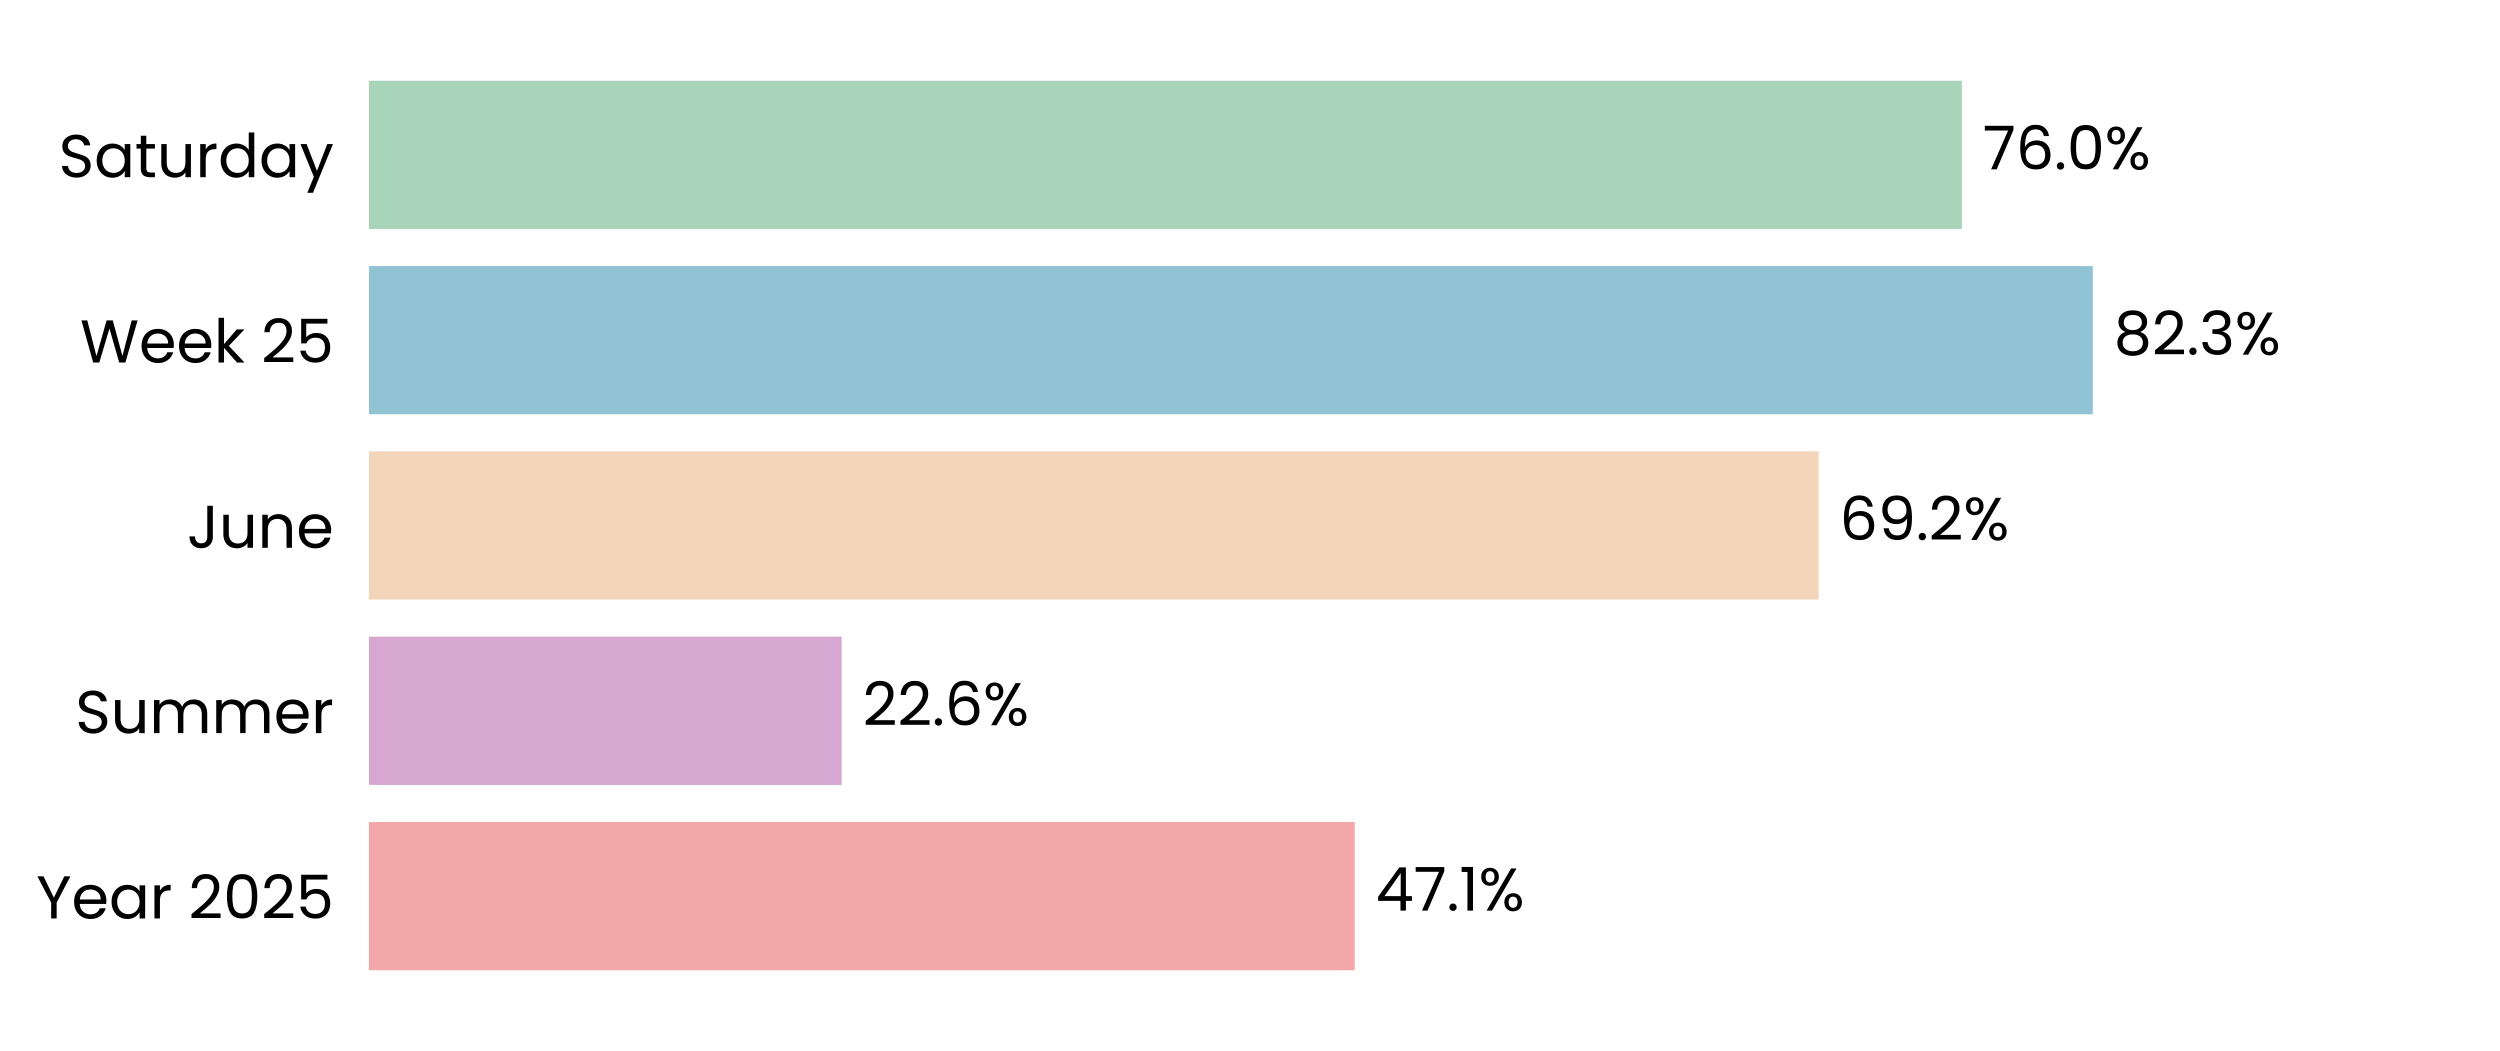
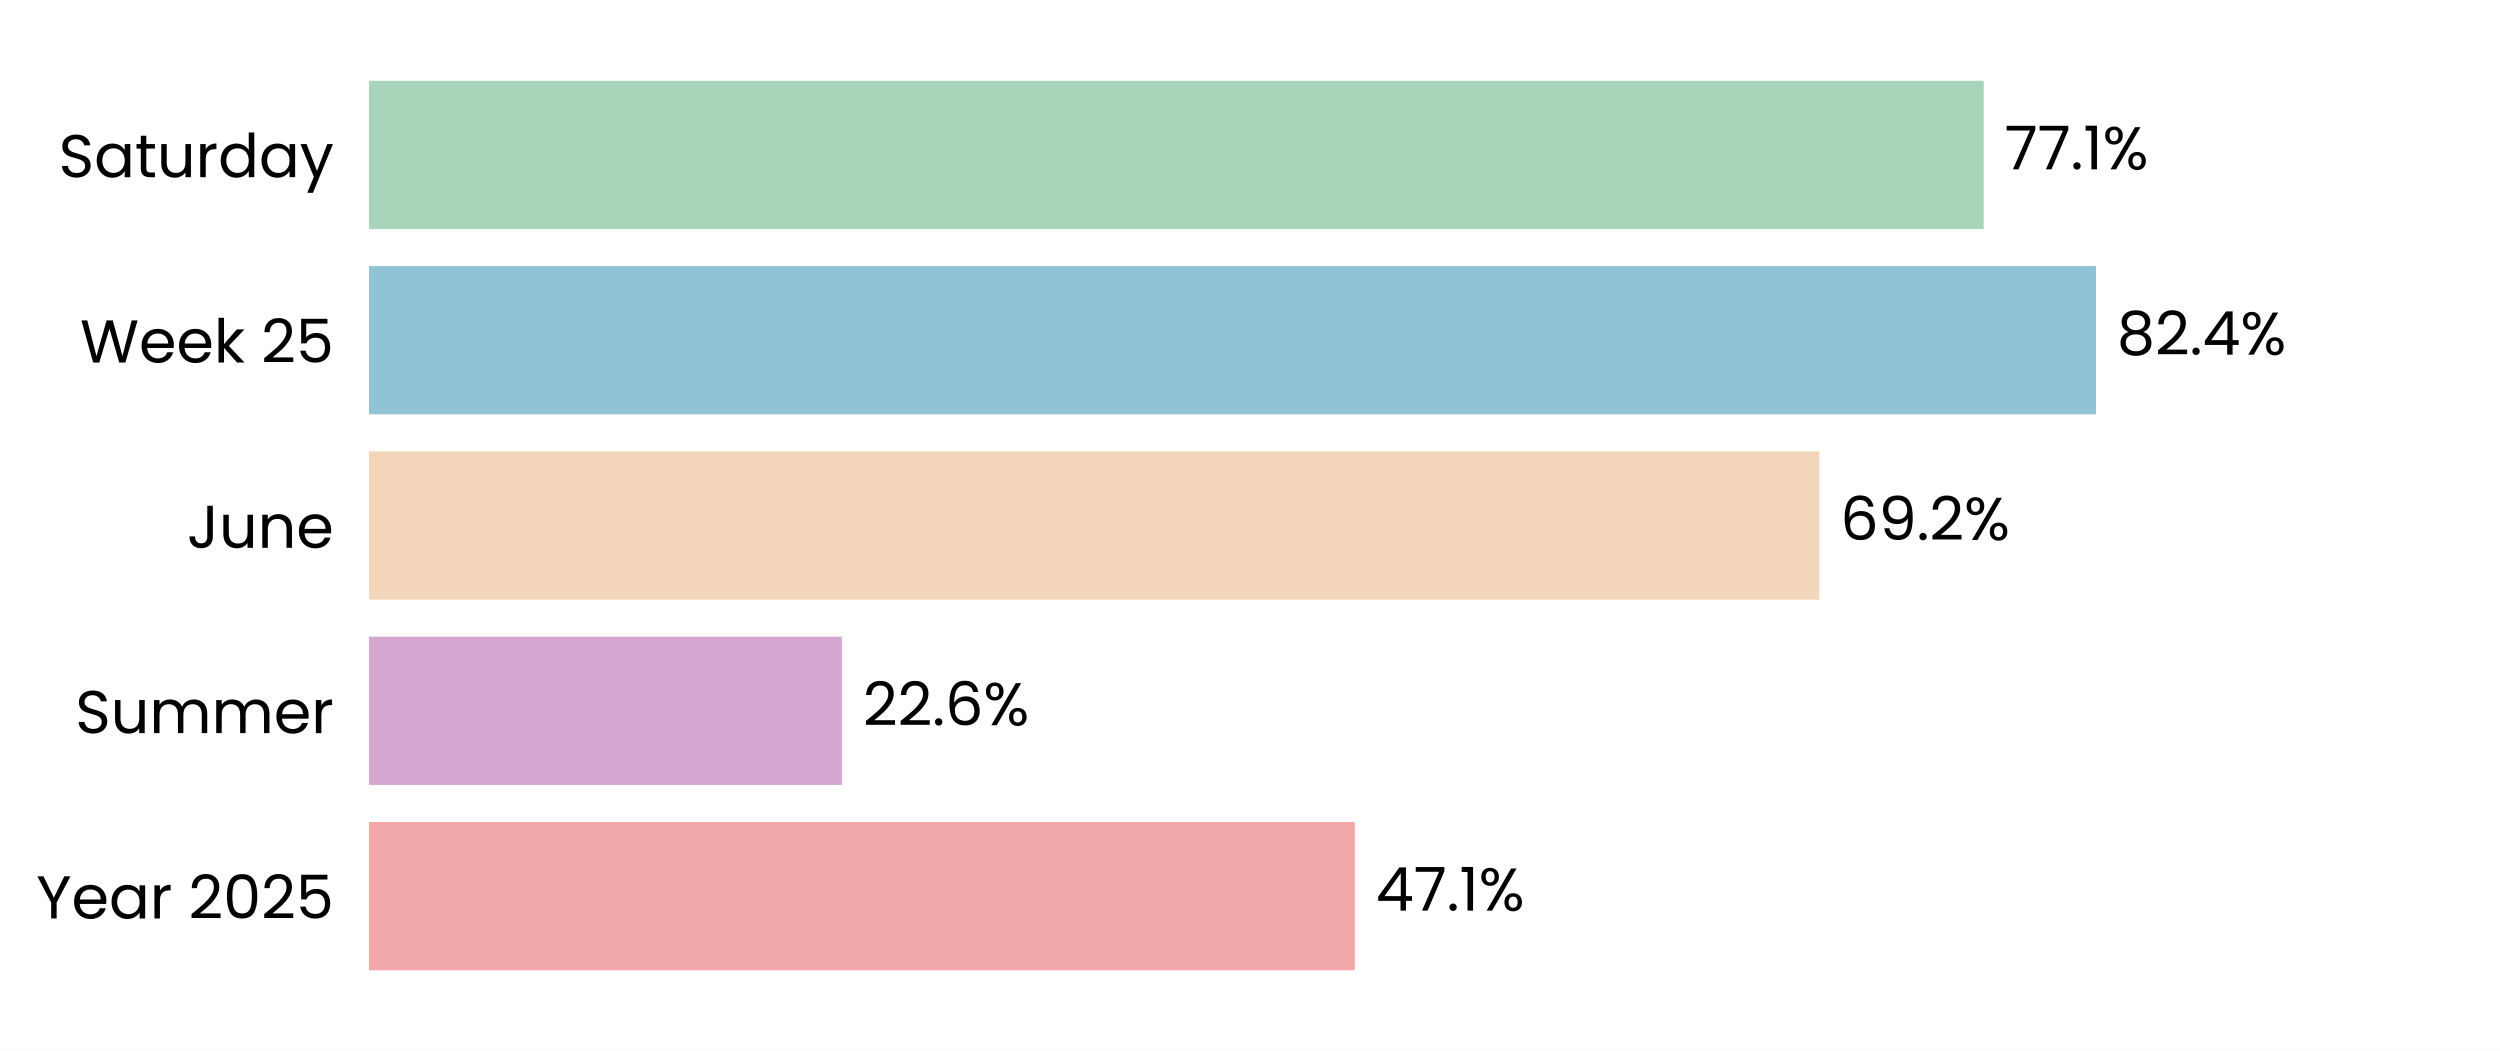
<svg xmlns="http://www.w3.org/2000/svg" xmlns:xlink="http://www.w3.org/1999/xlink" width="496.691pt" height="208.8pt" viewBox="0 0 496.691 208.8" version="1.1">
  <defs>
    <style type="text/css">*{stroke-linejoin: round; stroke-linecap: butt}</style>
  </defs>
  <g id="figure_1">
    <g id="patch_1">
      <path d="M 0 208.8  L 496.691 208.8  L 496.691 0  L 0 0  z " style="fill: #ffffff" />
    </g>
    <g id="axes_1">
      <g id="patch_2">
        <path d="M 73.311 201.6  L 489.491 201.6  L 489.491 7.2  L 73.311 7.2  z " style="fill: #ffffff" />
      </g>
      <g id="patch_3">
-         <path d="M 73.311 192.764  L 269.156 192.764  L 269.156 163.309  L 73.311 163.309  z " clip-path="url(#pb76007ec8b)" style="fill: #f2a8a8" />
+         <path d="M 73.311 192.764  L 269.168 192.764  L 269.168 163.309  L 73.311 163.309  z " clip-path="url(#p2bb6f3252e)" style="fill: #f2a8a8" />
      </g>
      <g id="patch_4">
-         <path d="M 73.311 155.945  L 167.225 155.945  L 167.225 126.491  L 73.311 126.491  z " clip-path="url(#pb76007ec8b)" style="fill: #d6a8d1" />
+         <path d="M 73.311 155.945  L 167.272 155.945  L 167.272 126.491  L 73.311 126.491  z " clip-path="url(#p2bb6f3252e)" style="fill: #d6a8d1" />
      </g>
      <g id="patch_5">
-         <path d="M 73.311 119.127  L 361.314 119.127  L 361.314 89.673  L 73.311 89.673  z " clip-path="url(#pb76007ec8b)" style="fill: #f3d6ba" />
+         <path d="M 73.311 119.127  L 361.458 119.127  L 361.458 89.673  L 73.311 89.673  z " clip-path="url(#p2bb6f3252e)" style="fill: #f3d6ba" />
      </g>
      <g id="patch_6">
-         <path d="M 73.311 82.309  L 415.793 82.309  L 415.793 52.855  L 73.311 52.855  z " clip-path="url(#pb76007ec8b)" style="fill: #90c3d4" />
+         <path d="M 73.311 82.309  L 416.412 82.309  L 416.412 52.855  L 73.311 52.855  z " clip-path="url(#p2bb6f3252e)" style="fill: #90c3d4" />
      </g>
      <g id="patch_7">
-         <path d="M 73.311 45.491  L 389.781 45.491  L 389.781 16.036  L 73.311 16.036  z " clip-path="url(#pb76007ec8b)" style="fill: #a8d5ba" />
+         <path d="M 73.311 45.491  L 394.117 45.491  L 394.117 16.036  L 73.311 16.036  z " clip-path="url(#p2bb6f3252e)" style="fill: #a8d5ba" />
      </g>
      <g id="matplotlib.axis_1">
        <g id="ytick_1">
          <g id="text_1">
            <g transform="translate(7.2 182.4764) scale(0.12 -0.12)">
              <defs>
                <path id="Poppins-Regular-59" d="M 3616 4461  L 2163 1683  L 2163 0  L 1581 0  L 1581 1683  L 122 4461  L 768 4461  L 1869 2202  L 2970 4461  L 3616 4461  z " transform="scale(0.015625)" />
                <path id="Poppins-Regular-65" d="M 3693 1888  Q 3693 1722 3674 1536  L 870 1536  Q 902 1018 1225 726  Q 1549 435 2010 435  Q 2387 435 2640 611  Q 2893 787 2995 1082  L 3622 1082  Q 3482 576 3059 259  Q 2637 -58 2010 -58  Q 1510 -58 1116 166  Q 723 390 499 803  Q 275 1216 275 1760  Q 275 2304 492 2713  Q 710 3123 1104 3344  Q 1498 3565 2010 3565  Q 2509 3565 2893 3347  Q 3277 3130 3485 2749  Q 3693 2368 3693 1888  z M 3091 2010  Q 3091 2342 2944 2582  Q 2797 2822 2544 2947  Q 2291 3072 1984 3072  Q 1542 3072 1232 2790  Q 922 2509 877 2010  L 3091 2010  z " transform="scale(0.015625)" />
                <path id="Poppins-Regular-61" d="M 275 1766  Q 275 2304 492 2710  Q 710 3117 1091 3341  Q 1472 3565 1939 3565  Q 2400 3565 2739 3366  Q 3078 3168 3245 2867  L 3245 3507  L 3834 3507  L 3834 0  L 3245 0  L 3245 653  Q 3072 346 2729 144  Q 2387 -58 1933 -58  Q 1466 -58 1088 172  Q 710 403 492 819  Q 275 1235 275 1766  z M 3245 1760  Q 3245 2157 3085 2451  Q 2925 2746 2653 2902  Q 2381 3059 2054 3059  Q 1728 3059 1459 2905  Q 1190 2752 1030 2457  Q 870 2163 870 1766  Q 870 1363 1030 1065  Q 1190 768 1459 611  Q 1728 454 2054 454  Q 2381 454 2653 611  Q 2925 768 3085 1065  Q 3245 1363 3245 1760  z " transform="scale(0.015625)" />
                <path id="Poppins-Regular-72" d="M 1075 2938  Q 1229 3238 1513 3404  Q 1798 3571 2208 3571  L 2208 2970  L 2054 2970  Q 1075 2970 1075 1907  L 1075 0  L 493 0  L 493 3507  L 1075 3507  L 1075 2938  z " transform="scale(0.015625)" />
                <path id="Poppins-Regular-20" transform="scale(0.015625)" />
                <path id="Poppins-Regular-32" d="M 326 467  Q 1139 1120 1600 1539  Q 2061 1958 2377 2416  Q 2694 2874 2694 3315  Q 2694 3731 2492 3971  Q 2291 4211 1843 4211  Q 1408 4211 1168 3939  Q 928 3667 909 3213  L 346 3213  Q 371 3930 780 4320  Q 1190 4710 1837 4710  Q 2496 4710 2883 4345  Q 3270 3981 3270 3341  Q 3270 2810 2953 2307  Q 2637 1805 2233 1424  Q 1830 1043 1203 538  L 3405 538  L 3405 51  L 326 51  L 326 467  z " transform="scale(0.015625)" />
                <path id="Poppins-Regular-30" d="M 397 2362  Q 397 3462 755 4080  Q 1114 4698 2010 4698  Q 2899 4698 3257 4080  Q 3616 3462 3616 2362  Q 3616 1242 3257 621  Q 2899 0 2010 0  Q 1114 0 755 621  Q 397 1242 397 2362  z M 3040 2362  Q 3040 2918 2966 3305  Q 2893 3693 2665 3929  Q 2438 4166 2010 4166  Q 1574 4166 1347 3929  Q 1120 3693 1046 3305  Q 973 2918 973 2362  Q 973 1786 1046 1395  Q 1120 1005 1347 768  Q 1574 531 2010 531  Q 2438 531 2665 768  Q 2893 1005 2966 1395  Q 3040 1786 3040 2362  z " transform="scale(0.015625)" />
                <path id="Poppins-Regular-35" d="M 3347 4122  L 1101 4122  L 1101 2662  Q 1248 2867 1536 2998  Q 1824 3130 2157 3130  Q 2688 3130 3021 2909  Q 3354 2688 3498 2339  Q 3642 1990 3642 1600  Q 3642 1139 3469 774  Q 3296 410 2941 198  Q 2586 -13 2061 -13  Q 1389 -13 973 332  Q 557 678 467 1254  L 1037 1254  Q 1120 890 1389 685  Q 1658 480 2067 480  Q 2573 480 2829 784  Q 3085 1088 3085 1587  Q 3085 2086 2829 2358  Q 2573 2630 2074 2630  Q 1734 2630 1481 2467  Q 1229 2304 1114 2022  L 563 2022  L 563 4634  L 3347 4634  L 3347 4122  z " transform="scale(0.015625)" />
              </defs>
              <use xlink:href="#Poppins-Regular-59" />
              <use xlink:href="#Poppins-Regular-65" transform="translate(58.39999 0)" />
              <use xlink:href="#Poppins-Regular-61" transform="translate(120.4 0)" />
              <use xlink:href="#Poppins-Regular-72" transform="translate(188 0)" />
              <use xlink:href="#Poppins-Regular-20" transform="translate(225.3 0)" />
              <use xlink:href="#Poppins-Regular-32" transform="translate(252 0)" />
              <use xlink:href="#Poppins-Regular-30" transform="translate(309.4999 0)" />
              <use xlink:href="#Poppins-Regular-32" transform="translate(372.2999 0)" />
              <use xlink:href="#Poppins-Regular-35" transform="translate(429.7999 0)" />
            </g>
          </g>
        </g>
        <g id="ytick_2">
          <g id="text_2">
            <g transform="translate(14.95125 145.6582) scale(0.12 -0.12)">
              <defs>
                <path id="Poppins-Regular-53" d="M 1907 -45  Q 1466 -45 1117 112  Q 768 269 569 547  Q 371 826 365 1190  L 986 1190  Q 1018 877 1245 662  Q 1472 448 1907 448  Q 2323 448 2563 656  Q 2803 864 2803 1190  Q 2803 1446 2662 1606  Q 2522 1766 2310 1849  Q 2099 1933 1741 2029  Q 1299 2144 1033 2259  Q 768 2374 579 2620  Q 390 2867 390 3283  Q 390 3648 576 3929  Q 762 4211 1098 4364  Q 1434 4518 1869 4518  Q 2496 4518 2896 4204  Q 3296 3891 3347 3373  L 2707 3373  Q 2675 3629 2438 3824  Q 2202 4019 1811 4019  Q 1446 4019 1216 3830  Q 986 3642 986 3302  Q 986 3059 1123 2905  Q 1261 2752 1462 2672  Q 1664 2592 2029 2490  Q 2470 2368 2739 2249  Q 3008 2131 3200 1884  Q 3392 1638 3392 1216  Q 3392 890 3219 602  Q 3046 314 2707 134  Q 2368 -45 1907 -45  z " transform="scale(0.015625)" />
                <path id="Poppins-Regular-75" d="M 3603 3507  L 3603 0  L 3021 0  L 3021 518  Q 2854 250 2556 99  Q 2259 -51 1901 -51  Q 1491 -51 1164 118  Q 838 288 649 627  Q 461 966 461 1453  L 461 3507  L 1037 3507  L 1037 1530  Q 1037 1011 1299 732  Q 1562 454 2016 454  Q 2483 454 2752 742  Q 3021 1030 3021 1581  L 3021 3507  L 3603 3507  z " transform="scale(0.015625)" />
                <path id="Poppins-Regular-6d" d="M 4710 3571  Q 5120 3571 5440 3401  Q 5760 3232 5945 2893  Q 6131 2554 6131 2067  L 6131 0  L 5555 0  L 5555 1984  Q 5555 2509 5296 2787  Q 5037 3066 4595 3066  Q 4141 3066 3872 2774  Q 3603 2483 3603 1933  L 3603 0  L 3027 0  L 3027 1984  Q 3027 2509 2768 2787  Q 2509 3066 2067 3066  Q 1613 3066 1344 2774  Q 1075 2483 1075 1933  L 1075 0  L 493 0  L 493 3507  L 1075 3507  L 1075 3002  Q 1248 3277 1539 3424  Q 1830 3571 2182 3571  Q 2624 3571 2963 3372  Q 3302 3174 3469 2790  Q 3616 3162 3955 3366  Q 4294 3571 4710 3571  z " transform="scale(0.015625)" />
              </defs>
              <use xlink:href="#Poppins-Regular-53" />
              <use xlink:href="#Poppins-Regular-75" transform="translate(58.7 0)" />
              <use xlink:href="#Poppins-Regular-6d" transform="translate(122.7 0)" />
              <use xlink:href="#Poppins-Regular-6d" transform="translate(225.7 0)" />
              <use xlink:href="#Poppins-Regular-65" transform="translate(328.7 0)" />
              <use xlink:href="#Poppins-Regular-72" transform="translate(390.6999 0)" />
            </g>
          </g>
        </g>
        <g id="ytick_3">
          <g id="text_3">
            <g transform="translate(37.15125 108.84) scale(0.12 -0.12)">
              <defs>
                <path id="Poppins-Regular-4a" d="M 2739 4461  L 2739 1165  Q 2739 614 2400 284  Q 2061 -45 1504 -45  Q 941 -45 601 291  Q 262 627 262 1210  L 845 1210  Q 851 883 1014 678  Q 1178 474 1504 474  Q 1830 474 1990 669  Q 2150 864 2150 1165  L 2150 4461  L 2739 4461  z " transform="scale(0.015625)" />
                <path id="Poppins-Regular-6e" d="M 2202 3571  Q 2842 3571 3238 3184  Q 3635 2797 3635 2067  L 3635 0  L 3059 0  L 3059 1984  Q 3059 2509 2796 2787  Q 2534 3066 2080 3066  Q 1619 3066 1347 2778  Q 1075 2490 1075 1939  L 1075 0  L 493 0  L 493 3507  L 1075 3507  L 1075 3008  Q 1248 3277 1545 3424  Q 1843 3571 2202 3571  z " transform="scale(0.015625)" />
              </defs>
              <use xlink:href="#Poppins-Regular-4a" />
              <use xlink:href="#Poppins-Regular-75" transform="translate(52.99999 0)" />
              <use xlink:href="#Poppins-Regular-6e" transform="translate(117 0)" />
              <use xlink:href="#Poppins-Regular-65" transform="translate(181 0)" />
            </g>
          </g>
        </g>
        <g id="ytick_4">
          <g id="text_4">
            <g transform="translate(15.9 72.02182) scale(0.12 -0.12)">
              <defs>
                <path id="Poppins-Regular-57" d="M 6099 4461  L 4806 0  L 4154 0  L 3117 3590  L 2042 0  L 1395 -6  L 147 4461  L 768 4461  L 1741 678  L 2816 4461  L 3469 4461  L 4493 691  L 5472 4461  L 6099 4461  z " transform="scale(0.015625)" />
                <path id="Poppins-Regular-6b" d="M 2451 0  L 1075 1549  L 1075 0  L 493 0  L 493 4736  L 1075 4736  L 1075 1952  L 2426 3507  L 3238 3507  L 1587 1760  L 3245 0  L 2451 0  z " transform="scale(0.015625)" />
              </defs>
              <use xlink:href="#Poppins-Regular-57" />
              <use xlink:href="#Poppins-Regular-65" transform="translate(97.59999 0)" />
              <use xlink:href="#Poppins-Regular-65" transform="translate(159.6 0)" />
              <use xlink:href="#Poppins-Regular-6b" transform="translate(221.6 0)" />
              <use xlink:href="#Poppins-Regular-20" transform="translate(273.0999 0)" />
              <use xlink:href="#Poppins-Regular-32" transform="translate(299.7999 0)" />
              <use xlink:href="#Poppins-Regular-35" transform="translate(357.2999 0)" />
            </g>
          </g>
        </g>
        <g id="ytick_5">
          <g id="text_5">
            <g transform="translate(11.65312 35.20364) scale(0.12 -0.12)">
              <defs>
                <path id="Poppins-Regular-74" d="M 1203 3027  L 1203 960  Q 1203 704 1312 598  Q 1421 493 1690 493  L 2118 493  L 2118 0  L 1594 0  Q 1107 0 864 224  Q 621 448 621 960  L 621 3027  L 166 3027  L 166 3507  L 621 3507  L 621 4390  L 1203 4390  L 1203 3507  L 2118 3507  L 2118 3027  L 1203 3027  z " transform="scale(0.015625)" />
                <path id="Poppins-Regular-64" d="M 275 1766  Q 275 2304 492 2710  Q 710 3117 1091 3341  Q 1472 3565 1946 3565  Q 2355 3565 2707 3376  Q 3059 3187 3245 2880  L 3245 4736  L 3834 4736  L 3834 0  L 3245 0  L 3245 659  Q 3072 346 2733 144  Q 2394 -58 1939 -58  Q 1472 -58 1091 172  Q 710 403 492 819  Q 275 1235 275 1766  z M 3245 1760  Q 3245 2157 3085 2451  Q 2925 2746 2653 2902  Q 2381 3059 2054 3059  Q 1728 3059 1459 2905  Q 1190 2752 1030 2457  Q 870 2163 870 1766  Q 870 1363 1030 1065  Q 1190 768 1459 611  Q 1728 454 2054 454  Q 2381 454 2653 611  Q 2925 768 3085 1065  Q 3245 1363 3245 1760  z " transform="scale(0.015625)" />
                <path id="Poppins-Regular-79" d="M 3514 3507  L 1402 -1651  L 800 -1651  L 1491 38  L 77 3507  L 723 3507  L 1824 666  L 2912 3507  L 3514 3507  z " transform="scale(0.015625)" />
              </defs>
              <use xlink:href="#Poppins-Regular-53" />
              <use xlink:href="#Poppins-Regular-61" transform="translate(58.7 0)" />
              <use xlink:href="#Poppins-Regular-74" transform="translate(126.3 0)" />
              <use xlink:href="#Poppins-Regular-75" transform="translate(162.7 0)" />
              <use xlink:href="#Poppins-Regular-72" transform="translate(226.7 0)" />
              <use xlink:href="#Poppins-Regular-64" transform="translate(264 0)" />
              <use xlink:href="#Poppins-Regular-61" transform="translate(331.5999 0)" />
              <use xlink:href="#Poppins-Regular-79" transform="translate(399.1999 0)" />
            </g>
          </g>
        </g>
      </g>
      <g id="text_6">
-         <g transform="translate(273.3176 180.9164) scale(0.12 -0.12)">
+         <g transform="translate(273.3294 180.9164) scale(0.12 -0.12)">
          <defs>
            <path id="Poppins-Regular-34" d="M 256 1030  L 256 1472  L 2502 4582  L 3200 4582  L 3200 1536  L 3840 1536  L 3840 1030  L 3200 1030  L 3200 0  L 2624 0  L 2624 1030  L 256 1030  z M 2650 3974  L 928 1536  L 2650 1536  L 2650 3974  z " transform="scale(0.015625)" />
            <path id="Poppins-Regular-37" d="M 3245 4173  L 1466 0  L 877 0  L 2682 4115  L 211 4115  L 211 4614  L 3245 4614  L 3245 4173  z " transform="scale(0.015625)" />
            <path id="Poppins-Regular-2e" d="M 678 -38  Q 512 -38 397 77  Q 282 192 282 358  Q 282 525 397 640  Q 512 755 678 755  Q 838 755 950 640  Q 1062 525 1062 358  Q 1062 192 950 77  Q 838 -38 678 -38  z " transform="scale(0.015625)" />
            <path id="Poppins-Regular-31" d="M 243 4096  L 243 4627  L 1446 4627  L 1446 0  L 858 0  L 858 4096  L 243 4096  z " transform="scale(0.015625)" />
            <path id="Poppins-Regular-25" d="M 269 3584  Q 269 4019 531 4278  Q 794 4538 1203 4538  Q 1613 4538 1875 4278  Q 2138 4019 2138 3584  Q 2138 3142 1875 2883  Q 1613 2624 1203 2624  Q 794 2624 531 2883  Q 269 3142 269 3584  z M 4006 4467  L 1414 0  L 838 0  L 3430 4467  L 4006 4467  z M 1203 4179  Q 986 4179 861 4028  Q 736 3878 736 3584  Q 736 3290 861 3136  Q 986 2982 1203 2982  Q 1421 2982 1549 3139  Q 1677 3296 1677 3584  Q 1677 3878 1549 4028  Q 1421 4179 1203 4179  z M 2720 883  Q 2720 1325 2982 1584  Q 3245 1843 3654 1843  Q 4064 1843 4323 1584  Q 4582 1325 4582 883  Q 4582 448 4323 185  Q 4064 -77 3654 -77  Q 3245 -77 2982 182  Q 2720 442 2720 883  z M 3648 1478  Q 3430 1478 3302 1328  Q 3174 1178 3174 883  Q 3174 595 3302 444  Q 3430 294 3648 294  Q 3866 294 3994 444  Q 4122 595 4122 883  Q 4122 1178 3994 1328  Q 3866 1478 3648 1478  z " transform="scale(0.015625)" />
          </defs>
          <use xlink:href="#Poppins-Regular-34" />
          <use xlink:href="#Poppins-Regular-37" transform="translate(62.89999 0)" />
          <use xlink:href="#Poppins-Regular-2e" transform="translate(117.5 0)" />
          <use xlink:href="#Poppins-Regular-31" transform="translate(138.5 0)" />
          <use xlink:href="#Poppins-Regular-25" transform="translate(170.5 0)" />
        </g>
      </g>
      <g id="text_7">
-         <g transform="translate(171.3869 144.0982) scale(0.12 -0.12)">
+         <g transform="translate(171.434 144.0982) scale(0.12 -0.12)">
          <defs>
            <path id="Poppins-Regular-36" d="M 2976 3526  Q 2835 4237 2099 4237  Q 1530 4237 1248 3798  Q 966 3360 973 2355  Q 1120 2688 1462 2877  Q 1805 3066 2227 3066  Q 2886 3066 3280 2656  Q 3674 2246 3674 1523  Q 3674 1088 3504 742  Q 3334 397 2992 192  Q 2650 -13 2163 -13  Q 1504 -13 1133 281  Q 762 576 614 1094  Q 467 1613 467 2374  Q 467 4723 2106 4723  Q 2733 4723 3091 4384  Q 3450 4045 3514 3526  L 2976 3526  z M 2106 2573  Q 1830 2573 1587 2461  Q 1344 2349 1193 2121  Q 1043 1894 1043 1568  Q 1043 1082 1324 778  Q 1606 474 2131 474  Q 2579 474 2844 752  Q 3110 1030 3110 1504  Q 3110 2003 2854 2288  Q 2598 2573 2106 2573  z " transform="scale(0.015625)" />
          </defs>
          <use xlink:href="#Poppins-Regular-32" />
          <use xlink:href="#Poppins-Regular-32" transform="translate(57.49999 0)" />
          <use xlink:href="#Poppins-Regular-2e" transform="translate(115 0)" />
          <use xlink:href="#Poppins-Regular-36" transform="translate(136 0)" />
          <use xlink:href="#Poppins-Regular-25" transform="translate(199.4999 0)" />
        </g>
      </g>
      <g id="text_8">
-         <g transform="translate(365.4754 107.28) scale(0.12 -0.12)">
+         <g transform="translate(365.6199 107.28) scale(0.12 -0.12)">
          <defs>
            <path id="Poppins-Regular-39" d="M 1146 1242  Q 1210 877 1443 678  Q 1677 480 2074 480  Q 2605 480 2857 896  Q 3110 1312 3098 2298  Q 2963 2010 2649 1846  Q 2336 1683 1952 1683  Q 1523 1683 1187 1859  Q 851 2035 659 2374  Q 467 2714 467 3194  Q 467 3878 864 4297  Q 1261 4717 1990 4717  Q 2886 4717 3248 4134  Q 3610 3552 3610 2400  Q 3610 1594 3466 1069  Q 3322 544 2979 269  Q 2637 -6 2042 -6  Q 1389 -6 1024 346  Q 659 698 608 1242  L 1146 1242  z M 2048 2176  Q 2477 2176 2752 2441  Q 3027 2707 3027 3162  Q 3027 3642 2758 3936  Q 2490 4230 2003 4230  Q 1555 4230 1289 3948  Q 1024 3667 1024 3206  Q 1024 2739 1286 2457  Q 1549 2176 2048 2176  z " transform="scale(0.015625)" />
          </defs>
          <use xlink:href="#Poppins-Regular-36" />
          <use xlink:href="#Poppins-Regular-39" transform="translate(63.49999 0)" />
          <use xlink:href="#Poppins-Regular-2e" transform="translate(126.5 0)" />
          <use xlink:href="#Poppins-Regular-32" transform="translate(147.5 0)" />
          <use xlink:href="#Poppins-Regular-25" transform="translate(204.9999 0)" />
        </g>
      </g>
      <g id="text_9">
-         <g transform="translate(419.9545 70.46182) scale(0.12 -0.12)">
+         <g transform="translate(420.5738 70.46182) scale(0.12 -0.12)">
          <defs>
            <path id="Poppins-Regular-38" d="M 1242 2406  Q 883 2547 691 2816  Q 499 3085 499 3469  Q 499 3814 672 4092  Q 845 4371 1187 4534  Q 1530 4698 2016 4698  Q 2502 4698 2844 4534  Q 3187 4371 3363 4092  Q 3539 3814 3539 3469  Q 3539 3098 3340 2819  Q 3142 2541 2797 2406  Q 3194 2285 3427 1981  Q 3661 1677 3661 1248  Q 3661 832 3456 521  Q 3251 211 2876 41  Q 2502 -128 2016 -128  Q 1530 -128 1162 41  Q 794 211 589 521  Q 384 832 384 1248  Q 384 1677 614 1984  Q 845 2291 1242 2406  z M 2976 3398  Q 2976 3789 2720 4000  Q 2464 4211 2016 4211  Q 1574 4211 1318 4000  Q 1062 3789 1062 3392  Q 1062 3034 1328 2816  Q 1594 2598 2016 2598  Q 2445 2598 2710 2819  Q 2976 3040 2976 3398  z M 2016 2150  Q 1542 2150 1241 1929  Q 941 1709 941 1267  Q 941 858 1232 608  Q 1523 358 2016 358  Q 2509 358 2797 608  Q 3085 858 3085 1267  Q 3085 1696 2790 1923  Q 2496 2150 2016 2150  z " transform="scale(0.015625)" />
-             <path id="Poppins-Regular-33" d="M 384 3462  Q 429 4051 838 4384  Q 1248 4717 1901 4717  Q 2336 4717 2653 4560  Q 2970 4403 3133 4134  Q 3296 3866 3296 3526  Q 3296 3130 3069 2842  Q 2842 2554 2477 2470  L 2477 2438  Q 2893 2336 3136 2035  Q 3379 1734 3379 1248  Q 3379 883 3212 592  Q 3046 301 2713 134  Q 2381 -32 1914 -32  Q 1235 -32 800 323  Q 365 678 314 1331  L 877 1331  Q 922 947 1190 704  Q 1459 461 1907 461  Q 2355 461 2588 694  Q 2822 928 2822 1299  Q 2822 1779 2502 1990  Q 2182 2202 1536 2202  L 1389 2202  L 1389 2688  L 1542 2688  Q 2131 2694 2432 2883  Q 2733 3072 2733 3469  Q 2733 3808 2512 4013  Q 2291 4218 1882 4218  Q 1485 4218 1241 4013  Q 998 3808 954 3462  L 384 3462  z " transform="scale(0.015625)" />
          </defs>
          <use xlink:href="#Poppins-Regular-38" />
          <use xlink:href="#Poppins-Regular-32" transform="translate(63.09999 0)" />
          <use xlink:href="#Poppins-Regular-2e" transform="translate(120.6 0)" />
-           <use xlink:href="#Poppins-Regular-33" transform="translate(141.6 0)" />
-           <use xlink:href="#Poppins-Regular-25" transform="translate(200.5 0)" />
+           <use xlink:href="#Poppins-Regular-34" transform="translate(141.6 0)" />
+           <use xlink:href="#Poppins-Regular-25" transform="translate(204.5 0)" />
        </g>
      </g>
      <g id="text_10">
-         <g transform="translate(393.9433 33.64364) scale(0.12 -0.12)">
+         <g transform="translate(398.2785 33.64364) scale(0.12 -0.12)">
          <use xlink:href="#Poppins-Regular-37" />
-           <use xlink:href="#Poppins-Regular-36" transform="translate(54.59999 0)" />
-           <use xlink:href="#Poppins-Regular-2e" transform="translate(118.1 0)" />
-           <use xlink:href="#Poppins-Regular-30" transform="translate(139.1 0)" />
-           <use xlink:href="#Poppins-Regular-25" transform="translate(201.8999 0)" />
+           <use xlink:href="#Poppins-Regular-37" transform="translate(54.59999 0)" />
+           <use xlink:href="#Poppins-Regular-2e" transform="translate(109.2 0)" />
+           <use xlink:href="#Poppins-Regular-31" transform="translate(130.2 0)" />
+           <use xlink:href="#Poppins-Regular-25" transform="translate(162.2 0)" />
        </g>
      </g>
    </g>
  </g>
  <defs>
-     <clipPath id="pb76007ec8b">
+     <clipPath id="p2bb6f3252e">
      <rect x="73.311" y="7.2" width="416.18" height="194.4" />
    </clipPath>
  </defs>
</svg>
